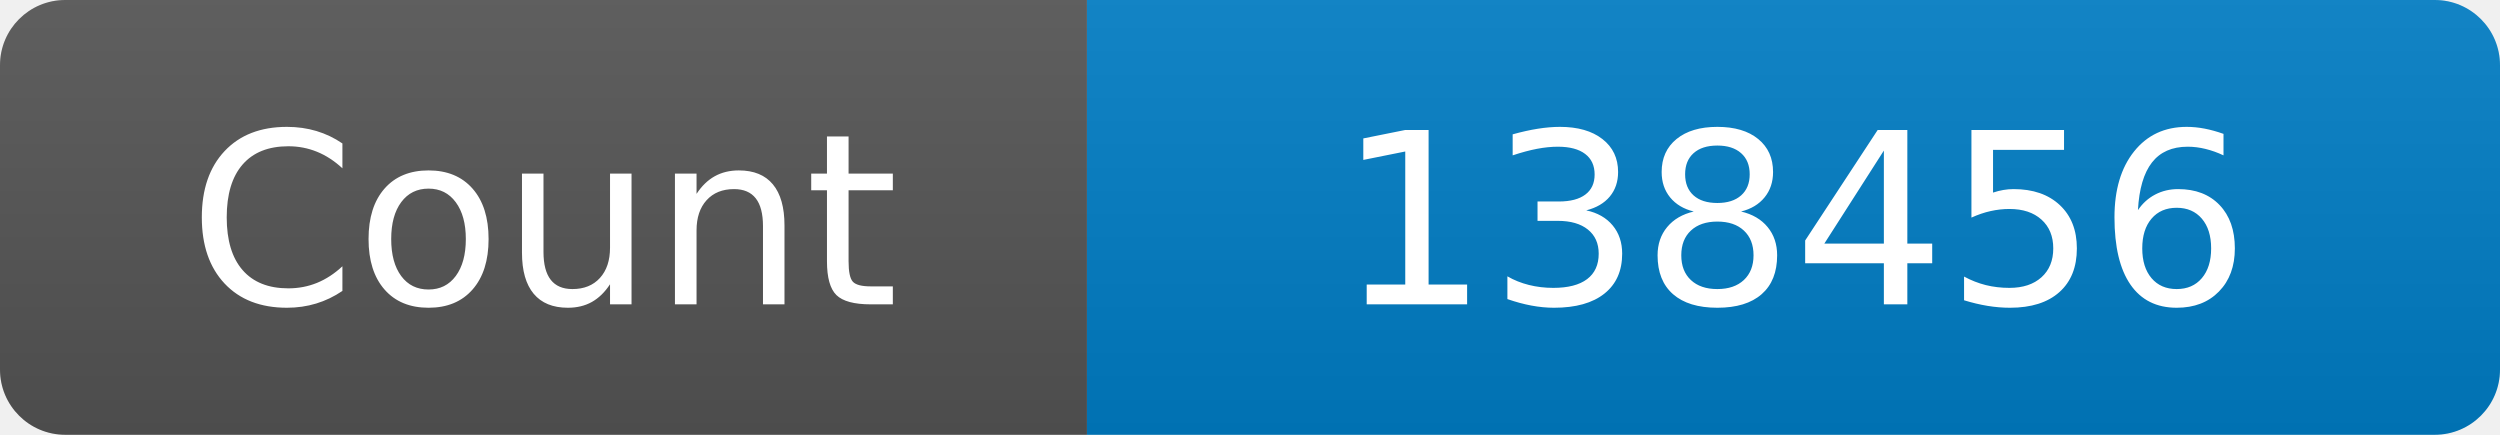
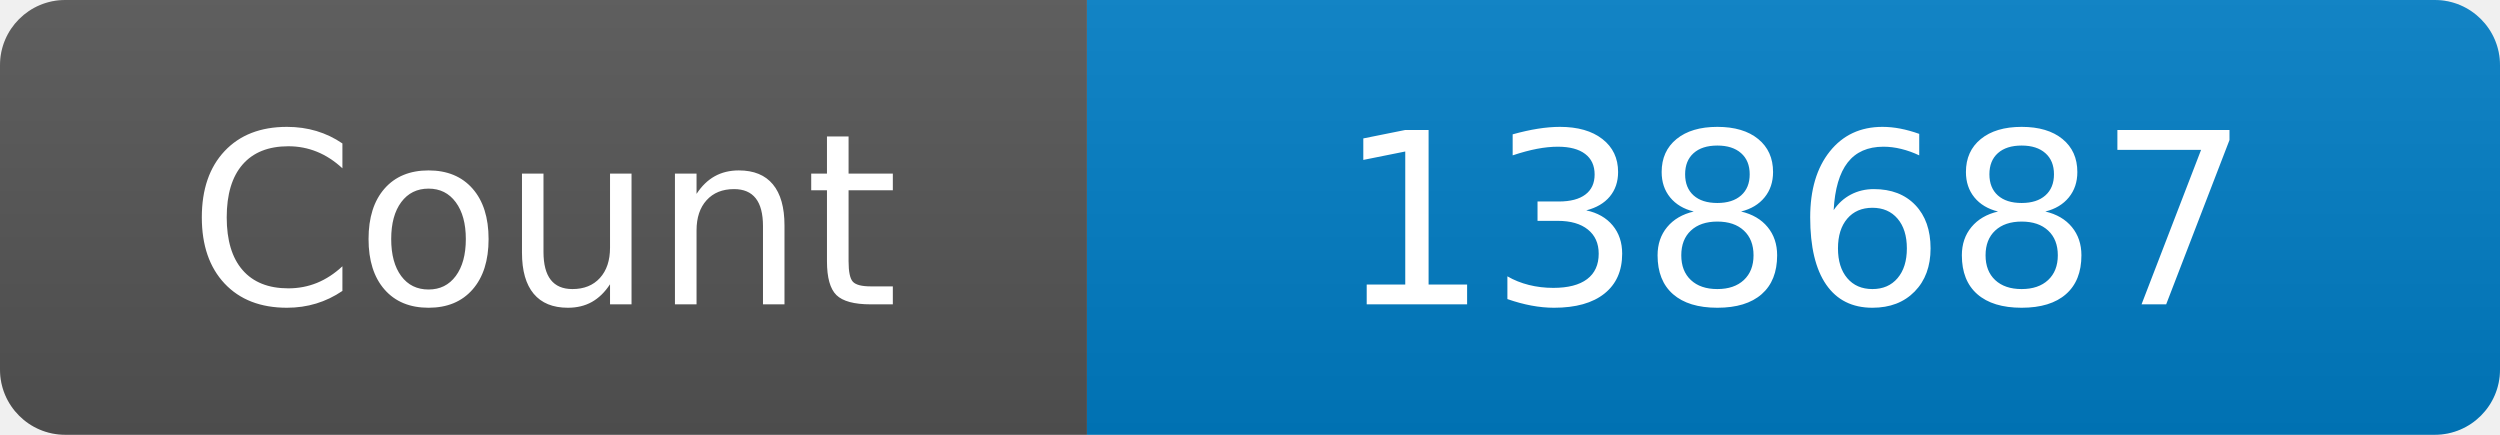
<svg xmlns="http://www.w3.org/2000/svg" width="115" height="20" role="img" aria-label="Maintained?: yes">
  <linearGradient id="s" x2="0" y2="100%">
    <stop offset="0" stop-color="#bbb" stop-opacity=".1" />
    <stop offset="1" stop-opacity=".1" />
  </linearGradient>
  <clipPath id="r">
    <rect width="115" height="20" rx="3" fill="#fff" />
  </clipPath>
  <g clip-path="url(#r)">
    <rect width="50" height="20" fill="#555" />
    <rect x="50" width="160" height="20" fill="#007ec6" />
    <rect width="115" height="20" fill="url(#s)" />
  </g>
  <g fill="#fff" text-anchor="middle" font-family="Verdana,Geneva,DejaVu Sans,sans-serif" font-size="110">
    <text x="250" y="140" transform="scale(.1)" fill="#fff">Count</text>
-     <text x="825" y="140" transform="scale(.1)" fill="#fff">138456</text>
+     <text x="825" y="140" transform="scale(.1)" fill="#fff">138687</text>
  </g>
</svg>
